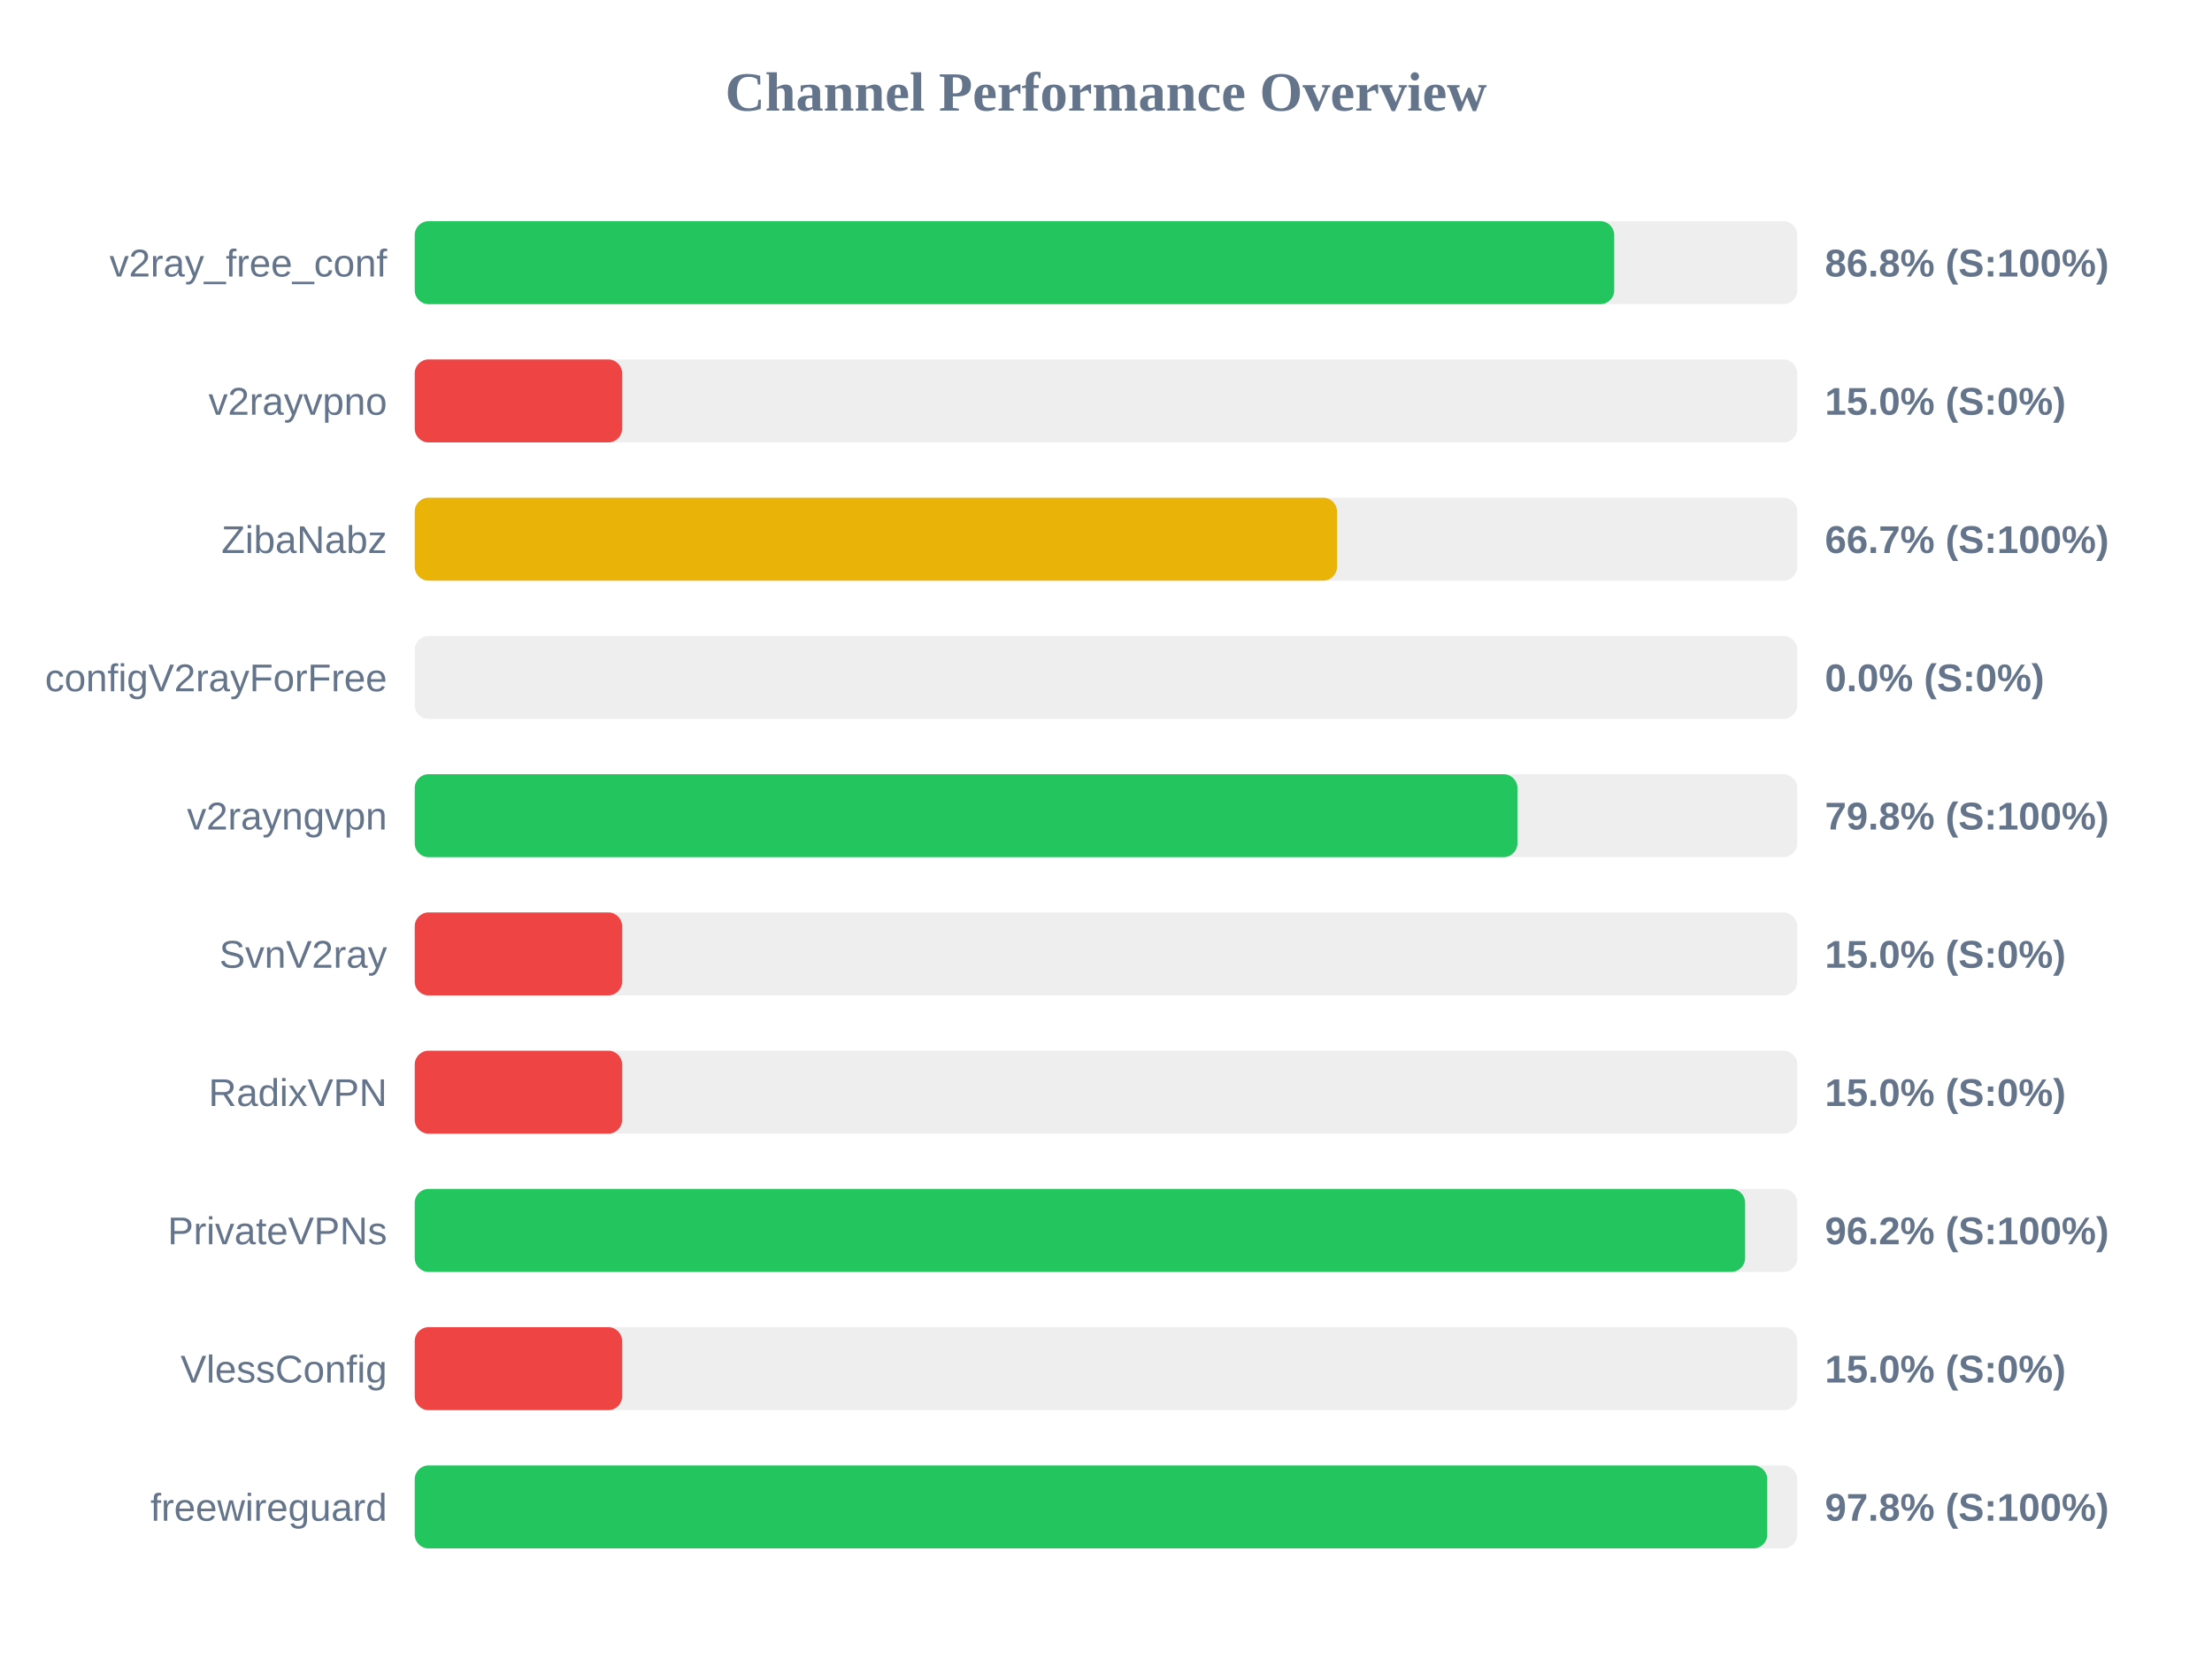
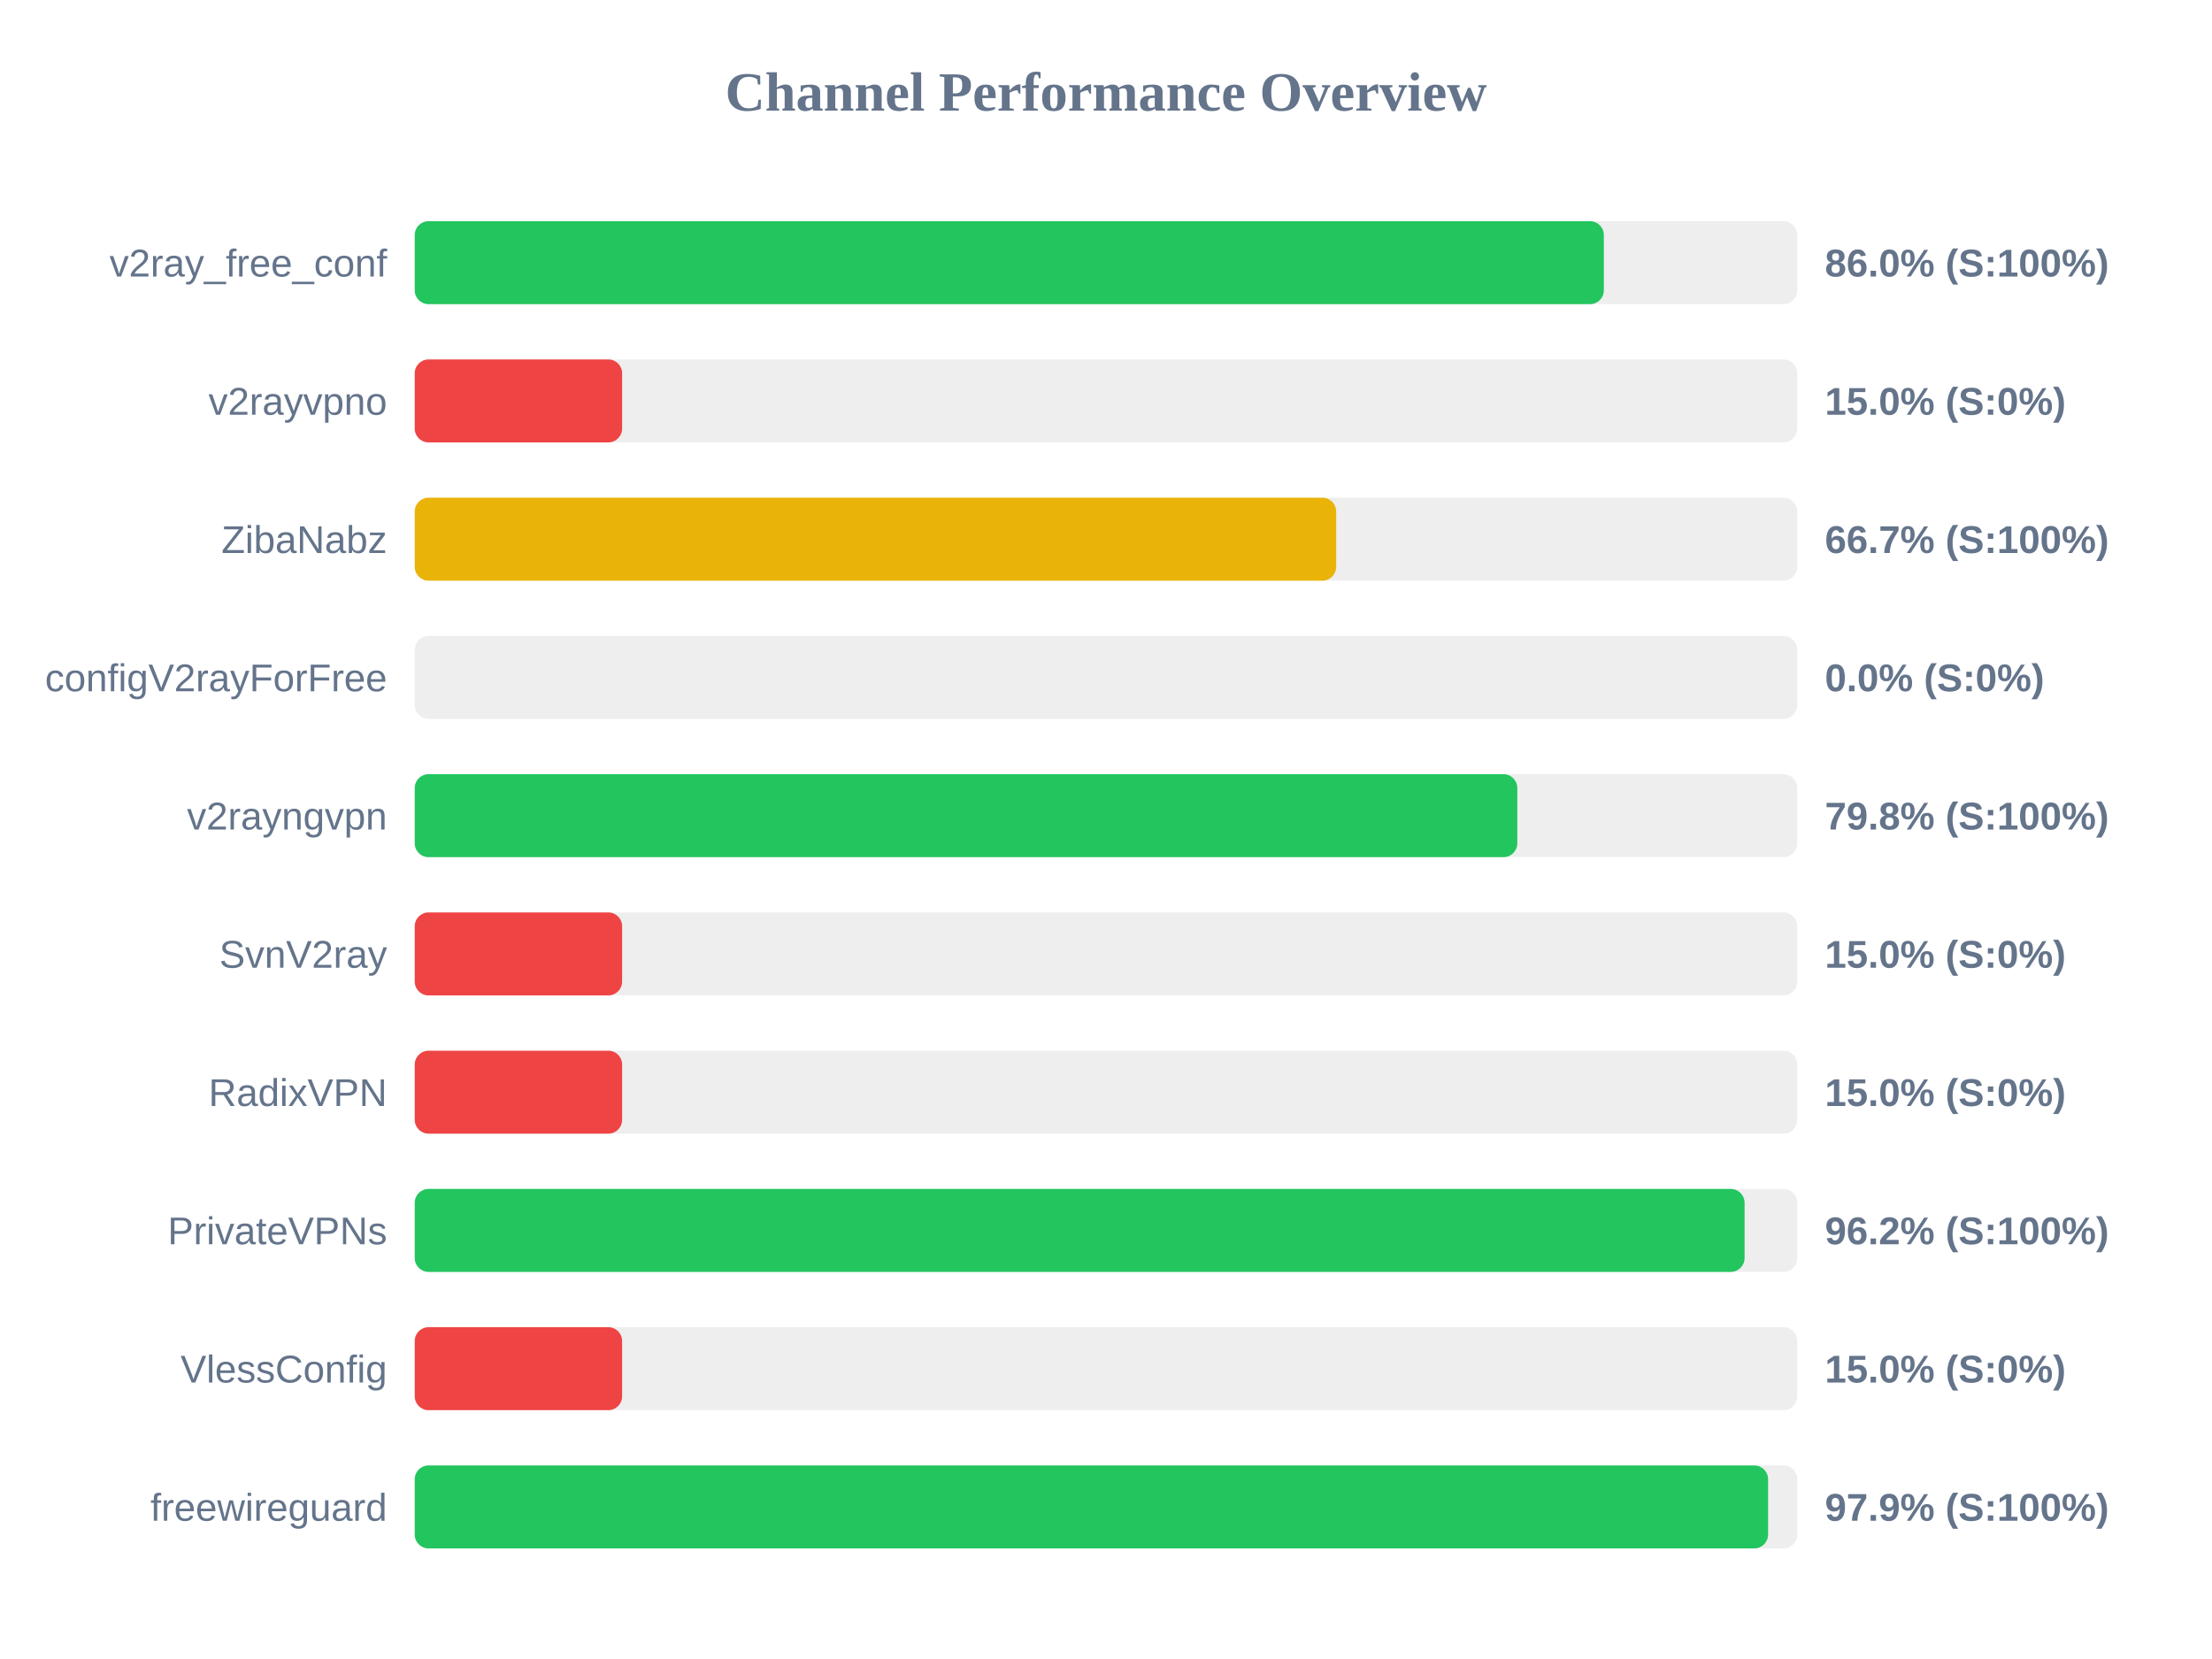
<svg xmlns="http://www.w3.org/2000/svg" width="800" height="600" version="1.1">
  <style>
        .row { font: 14px Arial; fill: #64748b; }
        .score { font: bold 14px Arial; fill: #64748b; }
    </style>
  <text x="400" y="40" text-anchor="middle" font-size="20px" font-weight="bold" fill="#64748b">Channel Performance Overview</text>
  <rect x="150" y="80" width="500" height="30" fill="#eee" rx="5" />
-   <rect x="150" y="80" width="433.8" height="30" fill="#22c55e" rx="5" />
+   <rect x="150" y="80" width="430.05" height="30" fill="#22c55e" rx="5" />
  <text x="140" y="100" text-anchor="end" class="row">v2ray_free_conf</text>
-   <text x="660" y="100" text-anchor="start" class="score">86.8% (S:100%)</text>
+   <text x="660" y="100" text-anchor="start" class="score">86.0% (S:100%)</text>
  <rect x="150" y="130" width="500" height="30" fill="#eee" rx="5" />
  <rect x="150" y="130" width="75.0" height="30" fill="#ef4444" rx="5" />
  <text x="140" y="150" text-anchor="end" class="row">v2rayvpno</text>
  <text x="660" y="150" text-anchor="start" class="score">15.0% (S:0%)</text>
  <rect x="150" y="180" width="500" height="30" fill="#eee" rx="5" />
-   <rect x="150" y="180" width="333.55" height="30" fill="#eab308" rx="5" />
+   <rect x="150" y="180" width="333.25" height="30" fill="#eab308" rx="5" />
  <text x="140" y="200" text-anchor="end" class="row">ZibaNabz</text>
  <text x="660" y="200" text-anchor="start" class="score">66.7% (S:100%)</text>
  <rect x="150" y="230" width="500" height="30" fill="#eee" rx="5" />
  <rect x="150" y="230" width="0.0" height="30" fill="#ef4444" rx="5" />
  <text x="140" y="250" text-anchor="end" class="row">configV2rayForFree</text>
  <text x="660" y="250" text-anchor="start" class="score">0.0% (S:0%)</text>
  <rect x="150" y="280" width="500" height="30" fill="#eee" rx="5" />
-   <rect x="150" y="280" width="398.8" height="30" fill="#22c55e" rx="5" />
+   <rect x="150" y="280" width="398.75" height="30" fill="#22c55e" rx="5" />
  <text x="140" y="300" text-anchor="end" class="row">v2rayngvpn</text>
  <text x="660" y="300" text-anchor="start" class="score">79.8% (S:100%)</text>
  <rect x="150" y="330" width="500" height="30" fill="#eee" rx="5" />
  <rect x="150" y="330" width="75.0" height="30" fill="#ef4444" rx="5" />
  <text x="140" y="350" text-anchor="end" class="row">SvnV2ray</text>
  <text x="660" y="350" text-anchor="start" class="score">15.0% (S:0%)</text>
  <rect x="150" y="380" width="500" height="30" fill="#eee" rx="5" />
  <rect x="150" y="380" width="75.0" height="30" fill="#ef4444" rx="5" />
  <text x="140" y="400" text-anchor="end" class="row">RadixVPN</text>
  <text x="660" y="400" text-anchor="start" class="score">15.0% (S:0%)</text>
  <rect x="150" y="430" width="500" height="30" fill="#eee" rx="5" />
-   <rect x="150" y="430" width="481.15" height="30" fill="#22c55e" rx="5" />
+   <rect x="150" y="430" width="480.95" height="30" fill="#22c55e" rx="5" />
  <text x="140" y="450" text-anchor="end" class="row">PrivateVPNs</text>
  <text x="660" y="450" text-anchor="start" class="score">96.2% (S:100%)</text>
  <rect x="150" y="480" width="500" height="30" fill="#eee" rx="5" />
  <rect x="150" y="480" width="75.0" height="30" fill="#ef4444" rx="5" />
  <text x="140" y="500" text-anchor="end" class="row">VlessConfig</text>
  <text x="660" y="500" text-anchor="start" class="score">15.0% (S:0%)</text>
  <rect x="150" y="530" width="500" height="30" fill="#eee" rx="5" />
-   <rect x="150" y="530" width="489.15" height="30" fill="#22c55e" rx="5" />
+   <rect x="150" y="530" width="489.45" height="30" fill="#22c55e" rx="5" />
  <text x="140" y="550" text-anchor="end" class="row">freewireguard</text>
-   <text x="660" y="550" text-anchor="start" class="score">97.8% (S:100%)</text>
+   <text x="660" y="550" text-anchor="start" class="score">97.9% (S:100%)</text>
</svg>
